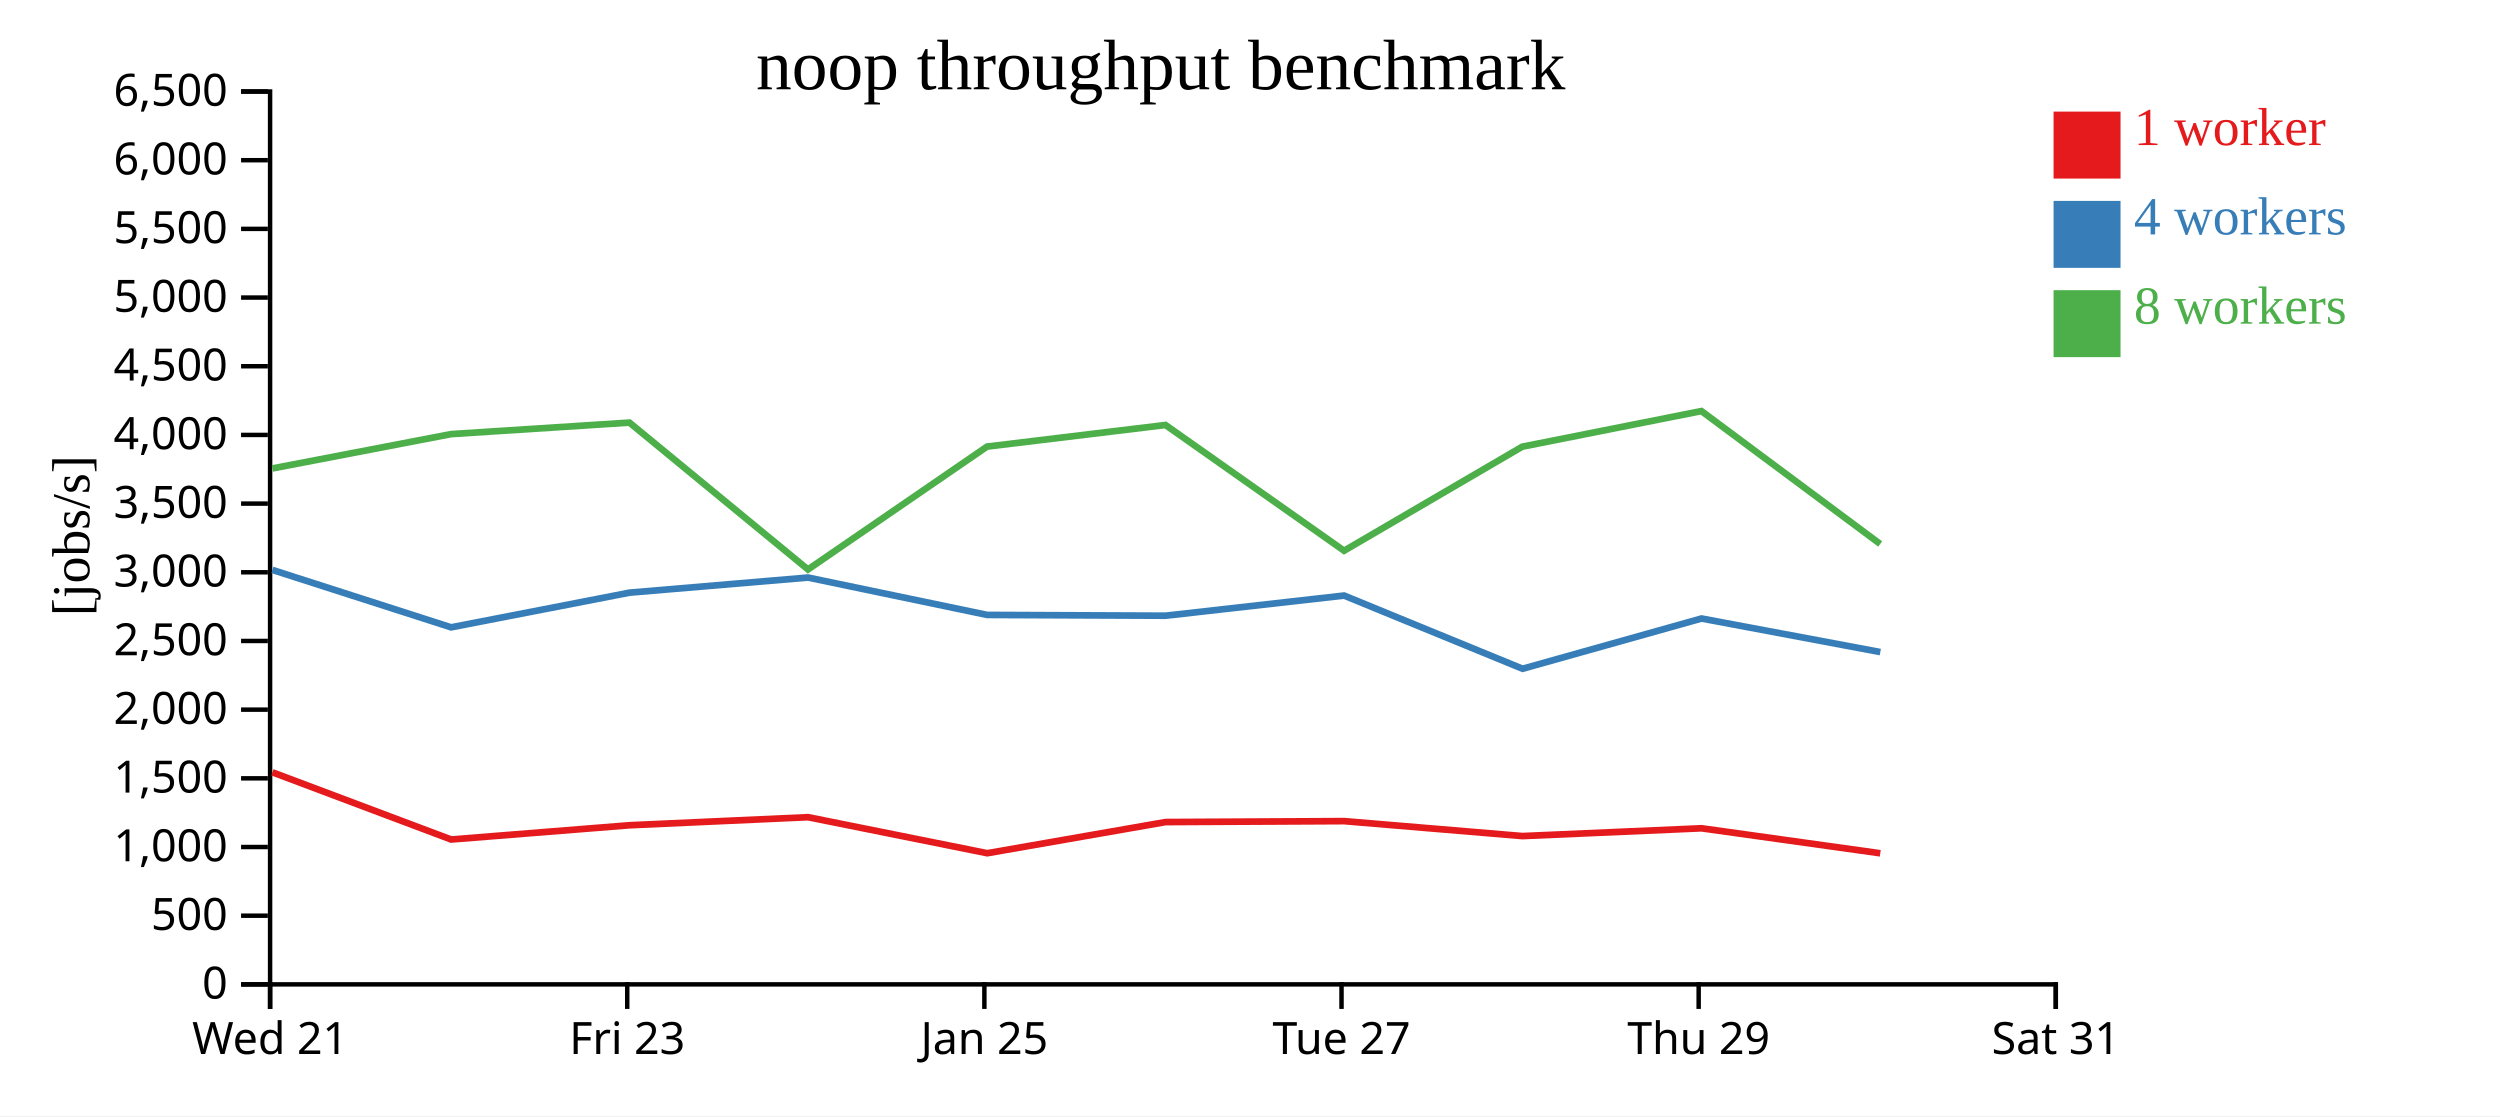
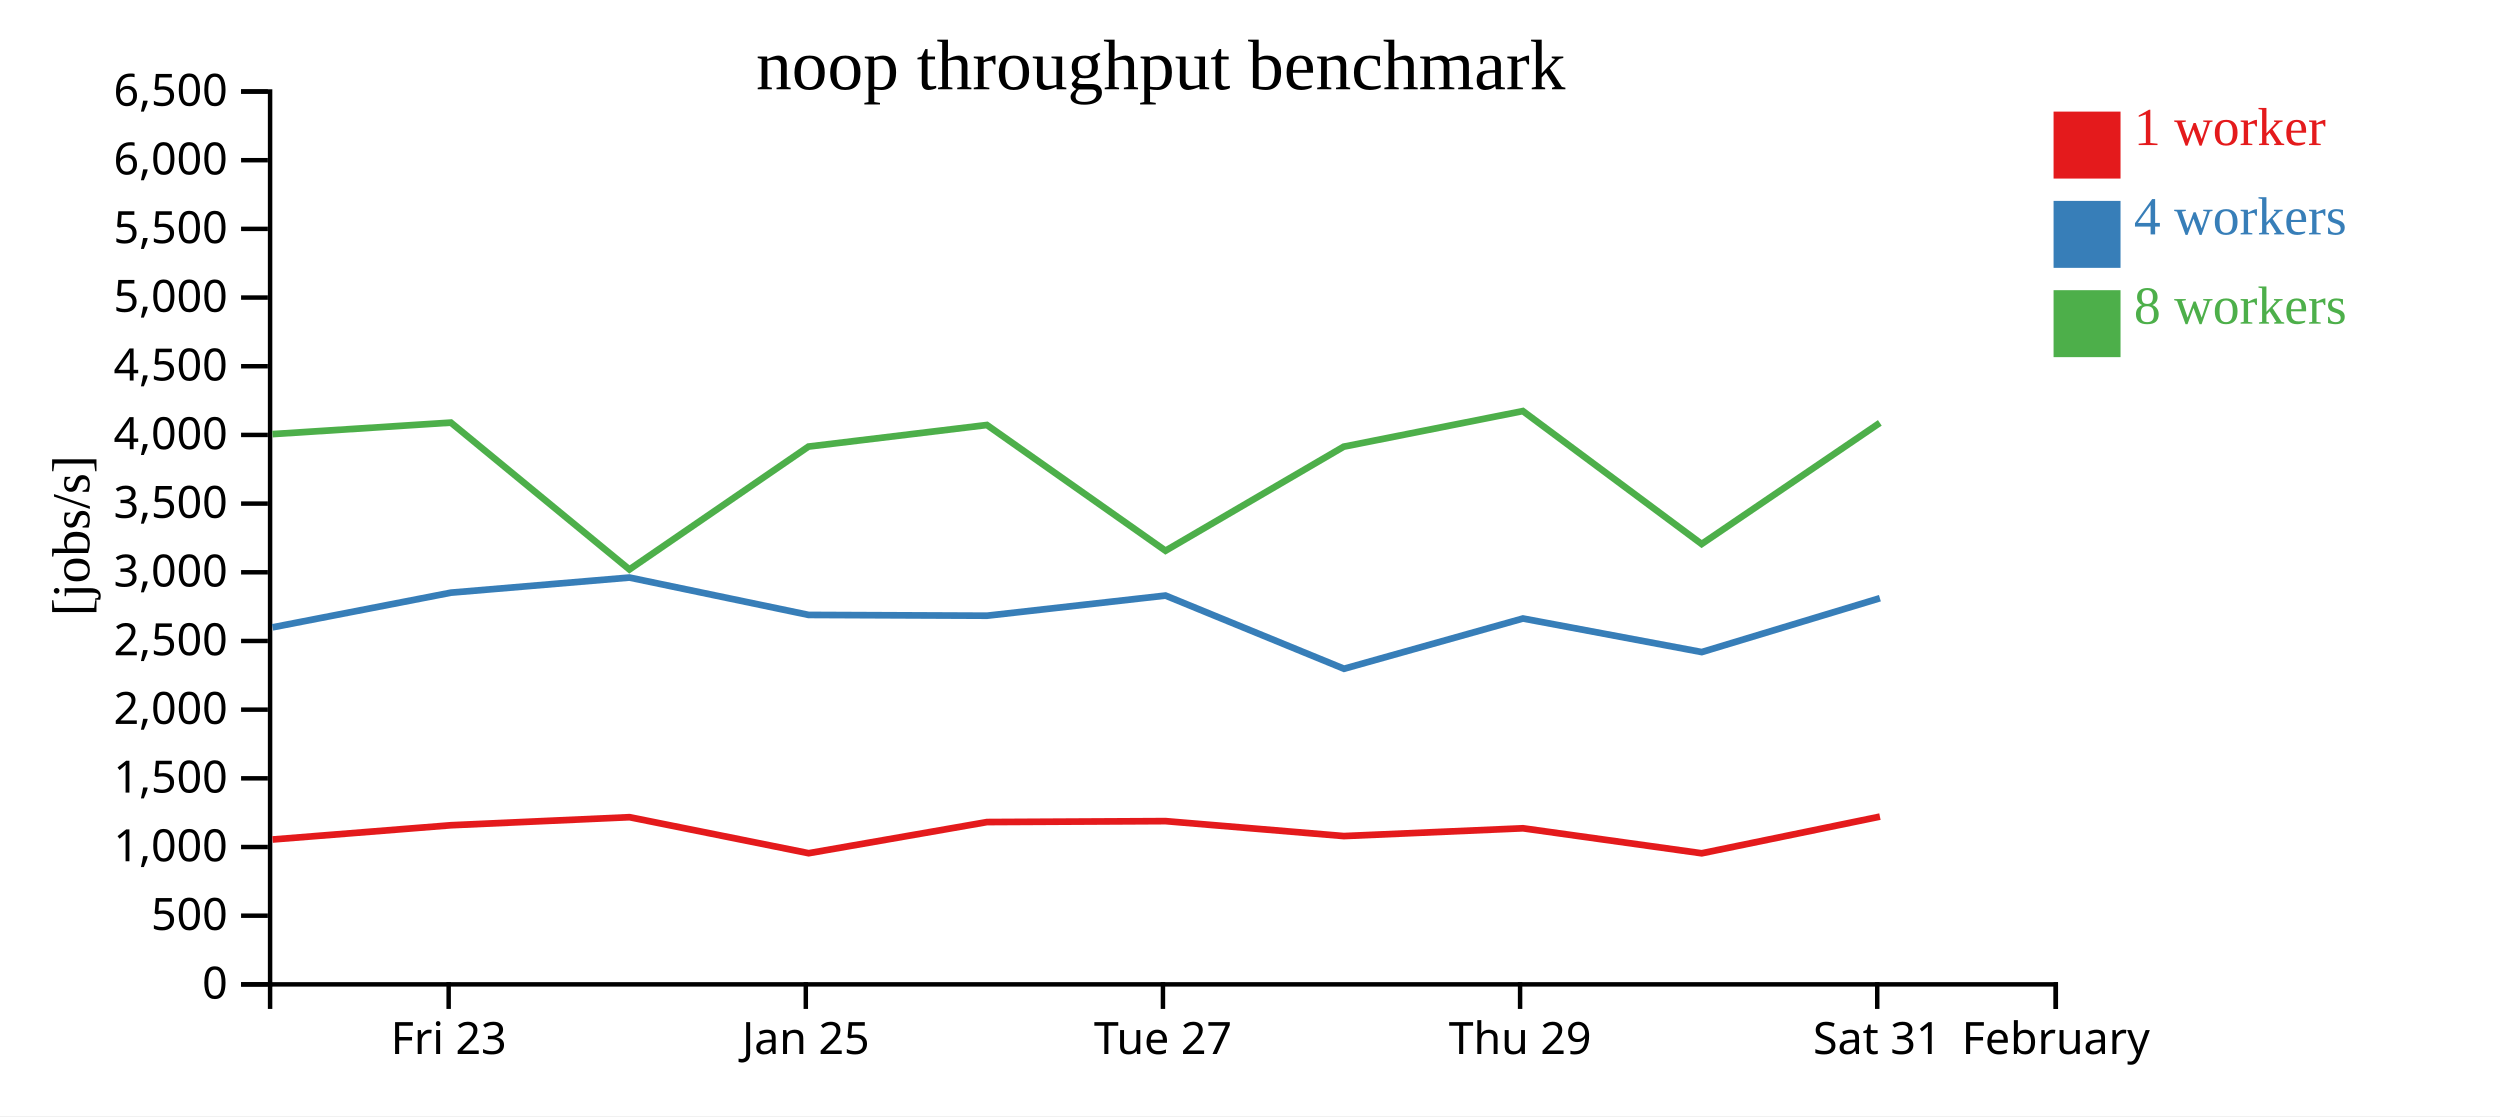
<svg xmlns="http://www.w3.org/2000/svg" width="560" height="250">
  <rect width="100%" height="100%" fill="white" />
  <g transform="translate(60,20)">
    <g transform="translate(0,200)" fill="none" font-size="10" font-family="sans-serif" text-anchor="middle">
      <path class="domain" stroke="currentColor" d="M0.5,6V0.5H400.5V6" />
-       <g class="tick" opacity="1" transform="translate(0.5,0)">
-         <line stroke="currentColor" y2="6" />
-         <text fill="currentColor" y="9" dy="0.71em">Wed 21</text>
-       </g>
-       <g class="tick" opacity="1" transform="translate(80.5,0)">
+       <g class="tick" opacity="1" transform="translate(40.5,0)">
        <line stroke="currentColor" y2="6" />
        <text fill="currentColor" y="9" dy="0.71em">Fri 23</text>
      </g>
-       <g class="tick" opacity="1" transform="translate(160.5,0)">
+       <g class="tick" opacity="1" transform="translate(120.5,0)">
        <line stroke="currentColor" y2="6" />
        <text fill="currentColor" y="9" dy="0.71em">Jan 25</text>
      </g>
-       <g class="tick" opacity="1" transform="translate(240.5,0)">
+       <g class="tick" opacity="1" transform="translate(200.5,0)">
        <line stroke="currentColor" y2="6" />
        <text fill="currentColor" y="9" dy="0.71em">Tue 27</text>
      </g>
-       <g class="tick" opacity="1" transform="translate(320.5,0)">
+       <g class="tick" opacity="1" transform="translate(280.5,0)">
        <line stroke="currentColor" y2="6" />
        <text fill="currentColor" y="9" dy="0.71em">Thu 29</text>
      </g>
+       <g class="tick" opacity="1" transform="translate(360.5,0)">
+         <line stroke="currentColor" y2="6" />
+         <text fill="currentColor" y="9" dy="0.71em">Sat 31</text>
+       </g>
      <g class="tick" opacity="1" transform="translate(400.5,0)">
        <line stroke="currentColor" y2="6" />
-         <text fill="currentColor" y="9" dy="0.71em">Sat 31</text>
+         <text fill="currentColor" y="9" dy="0.71em">February</text>
      </g>
    </g>
    <g fill="none" font-size="10" font-family="sans-serif" text-anchor="end">
      <path class="domain" stroke="currentColor" d="M-6,200.5H0.5V0.5H-6" />
      <g class="tick" opacity="1" transform="translate(0,200.5)">
        <line stroke="currentColor" x2="-6" />
        <text fill="currentColor" x="-9" dy="0.32em">0</text>
      </g>
      <g class="tick" opacity="1" transform="translate(0,185.1154)">
        <line stroke="currentColor" x2="-6" />
        <text fill="currentColor" x="-9" dy="0.32em">500</text>
      </g>
      <g class="tick" opacity="1" transform="translate(0,169.7308)">
        <line stroke="currentColor" x2="-6" />
        <text fill="currentColor" x="-9" dy="0.32em">1,000</text>
      </g>
      <g class="tick" opacity="1" transform="translate(0,154.3462)">
        <line stroke="currentColor" x2="-6" />
        <text fill="currentColor" x="-9" dy="0.32em">1,500</text>
      </g>
      <g class="tick" opacity="1" transform="translate(0,138.9615)">
        <line stroke="currentColor" x2="-6" />
        <text fill="currentColor" x="-9" dy="0.32em">2,000</text>
      </g>
      <g class="tick" opacity="1" transform="translate(0,123.5769)">
        <line stroke="currentColor" x2="-6" />
        <text fill="currentColor" x="-9" dy="0.32em">2,500</text>
      </g>
      <g class="tick" opacity="1" transform="translate(0,108.1923)">
        <line stroke="currentColor" x2="-6" />
        <text fill="currentColor" x="-9" dy="0.32em">3,000</text>
      </g>
      <g class="tick" opacity="1" transform="translate(0,92.80769)">
        <line stroke="currentColor" x2="-6" />
        <text fill="currentColor" x="-9" dy="0.32em">3,500</text>
      </g>
      <g class="tick" opacity="1" transform="translate(0,77.42308)">
        <line stroke="currentColor" x2="-6" />
        <text fill="currentColor" x="-9" dy="0.32em">4,000</text>
      </g>
      <g class="tick" opacity="1" transform="translate(0,62.03846)">
        <line stroke="currentColor" x2="-6" />
        <text fill="currentColor" x="-9" dy="0.32em">4,500</text>
      </g>
      <g class="tick" opacity="1" transform="translate(0,46.65385)">
        <line stroke="currentColor" x2="-6" />
        <text fill="currentColor" x="-9" dy="0.32em">5,000</text>
      </g>
      <g class="tick" opacity="1" transform="translate(0,31.26923)">
        <line stroke="currentColor" x2="-6" />
        <text fill="currentColor" x="-9" dy="0.32em">5,500</text>
      </g>
      <g class="tick" opacity="1" transform="translate(0,15.88462)">
        <line stroke="currentColor" x2="-6" />
        <text fill="currentColor" x="-9" dy="0.32em">6,000</text>
      </g>
      <g class="tick" opacity="1" transform="translate(0,0.5)">
        <line stroke="currentColor" x2="-6" />
        <text fill="currentColor" x="-9" dy="0.32em">6,500</text>
      </g>
    </g>
    <text text-anchor="middle" style="font-size: 12px" transform="rotate(-90)" y="-40" x="-100">[jobs/s]</text>
    <text text-anchor="middle" style="font-size: 16px" y="0" x="200">noop throughput benchmark</text>
-     <path class="line" fill="none" stroke="#e41a1c" stroke-width="1.5" d="M1.017,152.999L41.054,168.048L81.017,164.855L121.009,163.051L161.139,171.119L201.089,164.141L241.069,163.933L281.024,167.281L321.146,165.537L361.183,171.137" />
-     <path class="line" fill="none" stroke="#377eb8" stroke-width="1.5" d="M1.02,107.666L41.048,120.524L81.013,112.754L120.989,109.372L161.124,117.743L201.088,117.919L241.07,113.407L281.057,129.802L321.14,118.546L361.19,126.065" />
-     <path class="line" fill="none" stroke="#4daf4a" stroke-width="1.5" d="M1.012,84.929L41.027,77.241L80.999,74.663L120.988,107.56L161.1,80.035L201.066,75.2L241.073,103.364L280.993,80.054L321.118,72.079L361.17,101.856" />
+     <path class="line" fill="none" stroke="#e41a1c" stroke-width="1.5" d="M1.054,168.048L41.017,164.855L81.009,163.051L121.139,171.119L161.089,164.141L201.069,163.933L241.024,167.281L281.146,165.537L321.183,171.137L361.105,162.923" />
+     <path class="line" fill="none" stroke="#377eb8" stroke-width="1.5" d="M1.048,120.524L41.013,112.754L80.989,109.372L121.124,117.743L161.088,117.919L201.07,113.407L241.057,129.802L281.14,118.546L321.19,126.065L361.099,113.997" />
+     <path class="line" fill="none" stroke="#4daf4a" stroke-width="1.5" d="M1.027,77.241L40.999,74.663L80.988,107.56L121.1,80.035L161.066,75.2L201.073,103.364L240.993,80.054L281.118,72.079L321.17,101.856L361.08,74.724" />
    <rect class="dot" x="400" y="5" width="15" height="15" style="fill: #e41a1c;" />
    <rect class="dot" x="400" y="25" width="15" height="15" style="fill: #377eb8;" />
    <rect class="dot" x="400" y="45" width="15" height="15" style="fill: #4daf4a;" />
    <text class="label" x="418" y="12.5" style="fill: #e41a1c; alignment-baseline: middle;" text-anchor="left">1 worker</text>
    <text class="label" x="418" y="32.5" style="fill: #377eb8; alignment-baseline: middle;" text-anchor="left">4 workers</text>
    <text class="label" x="418" y="52.5" style="fill: #4daf4a; alignment-baseline: middle;" text-anchor="left">8 workers</text>
  </g>
</svg>
